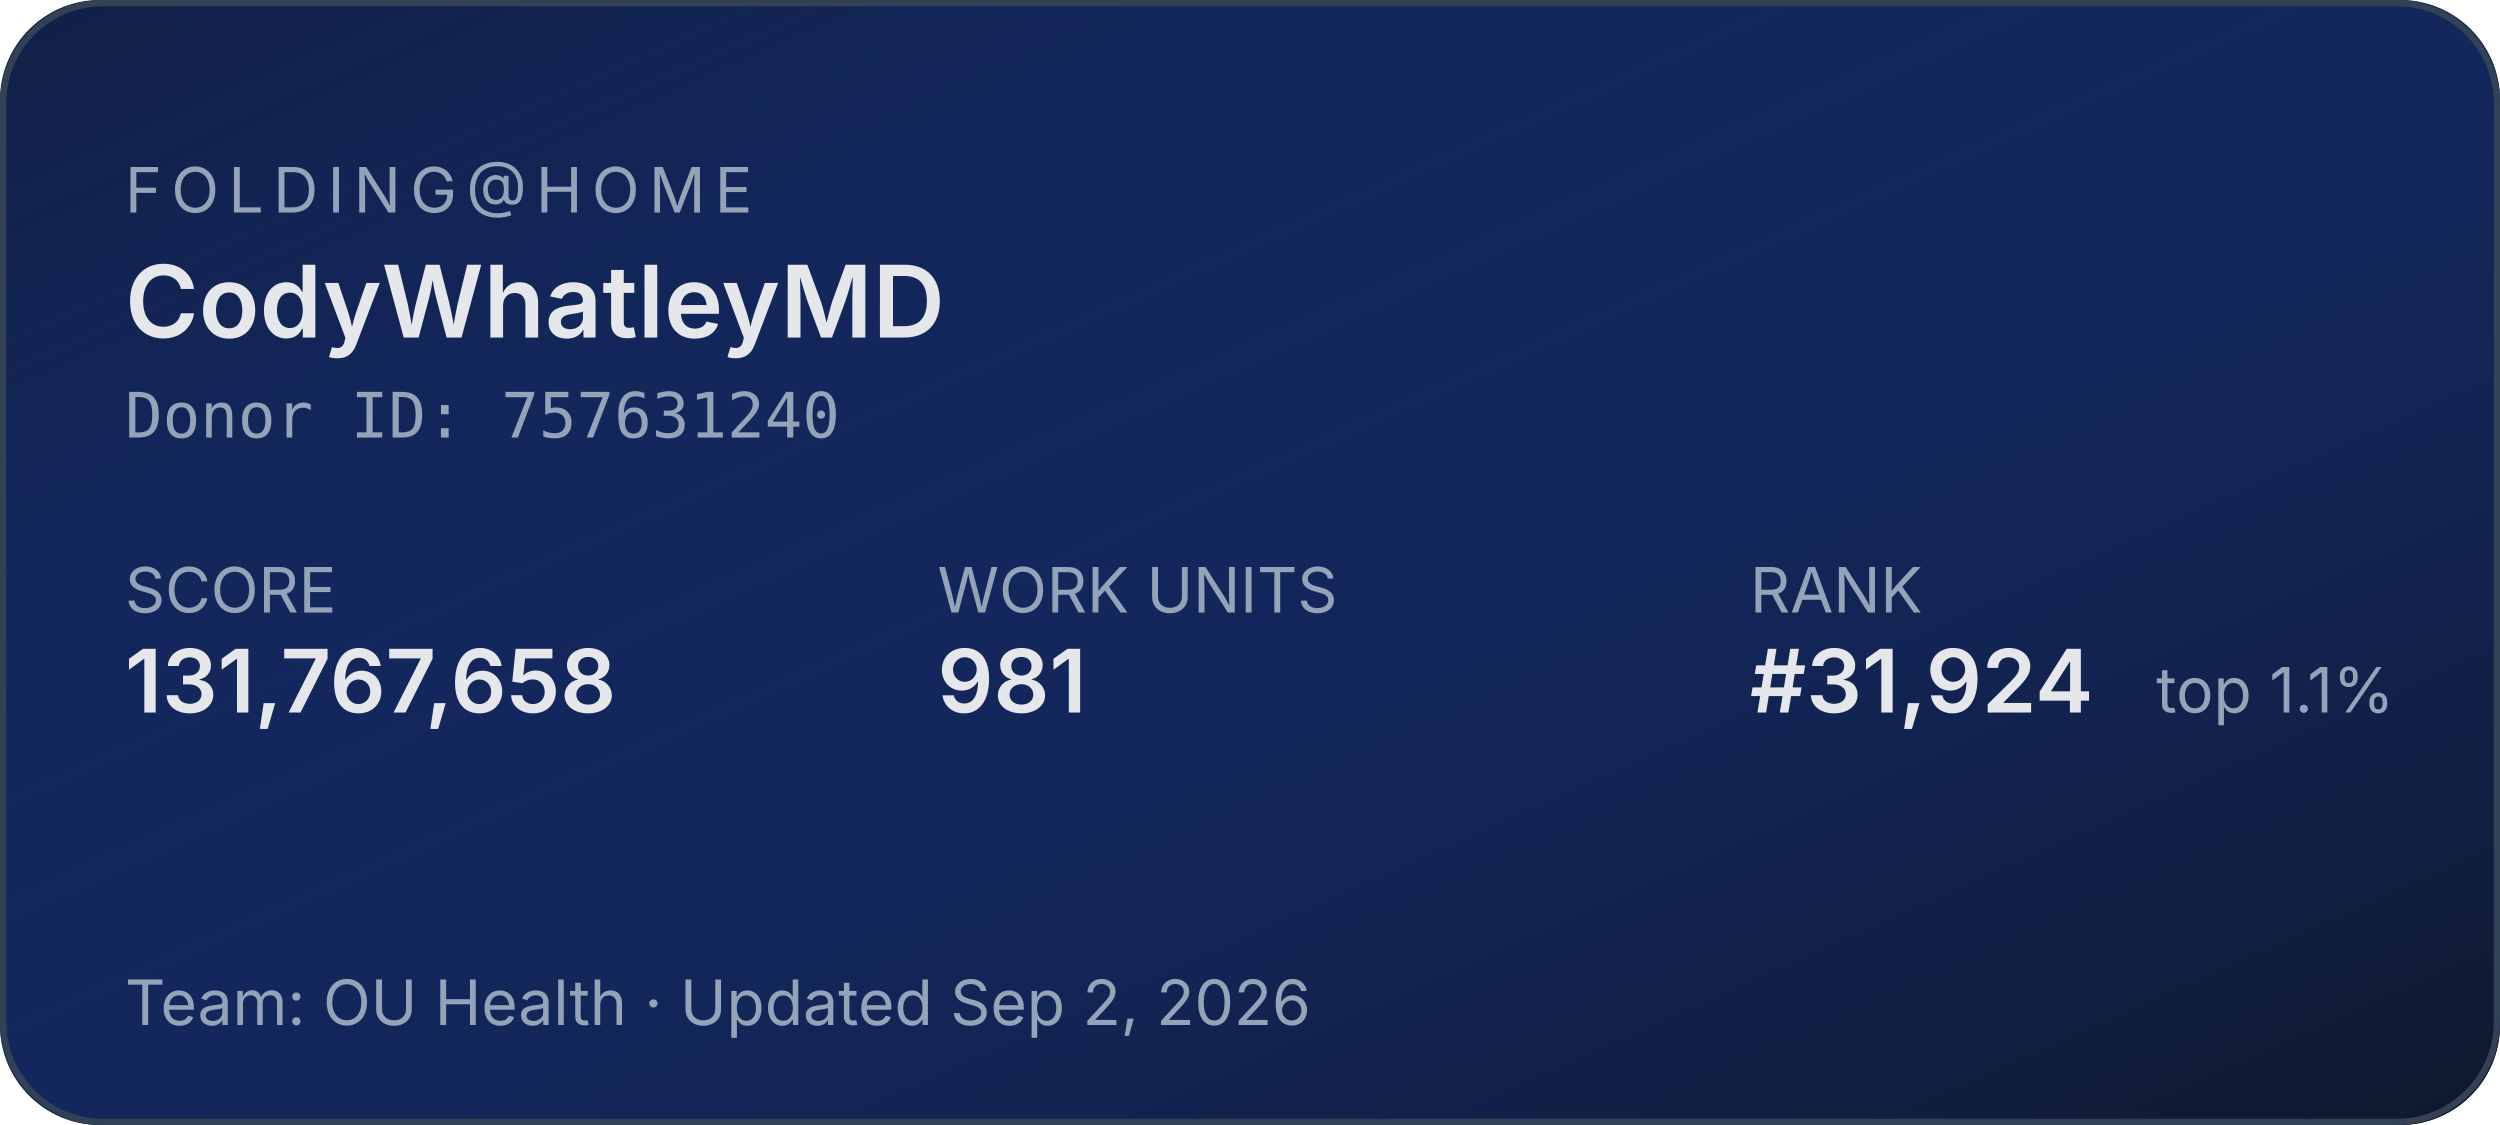
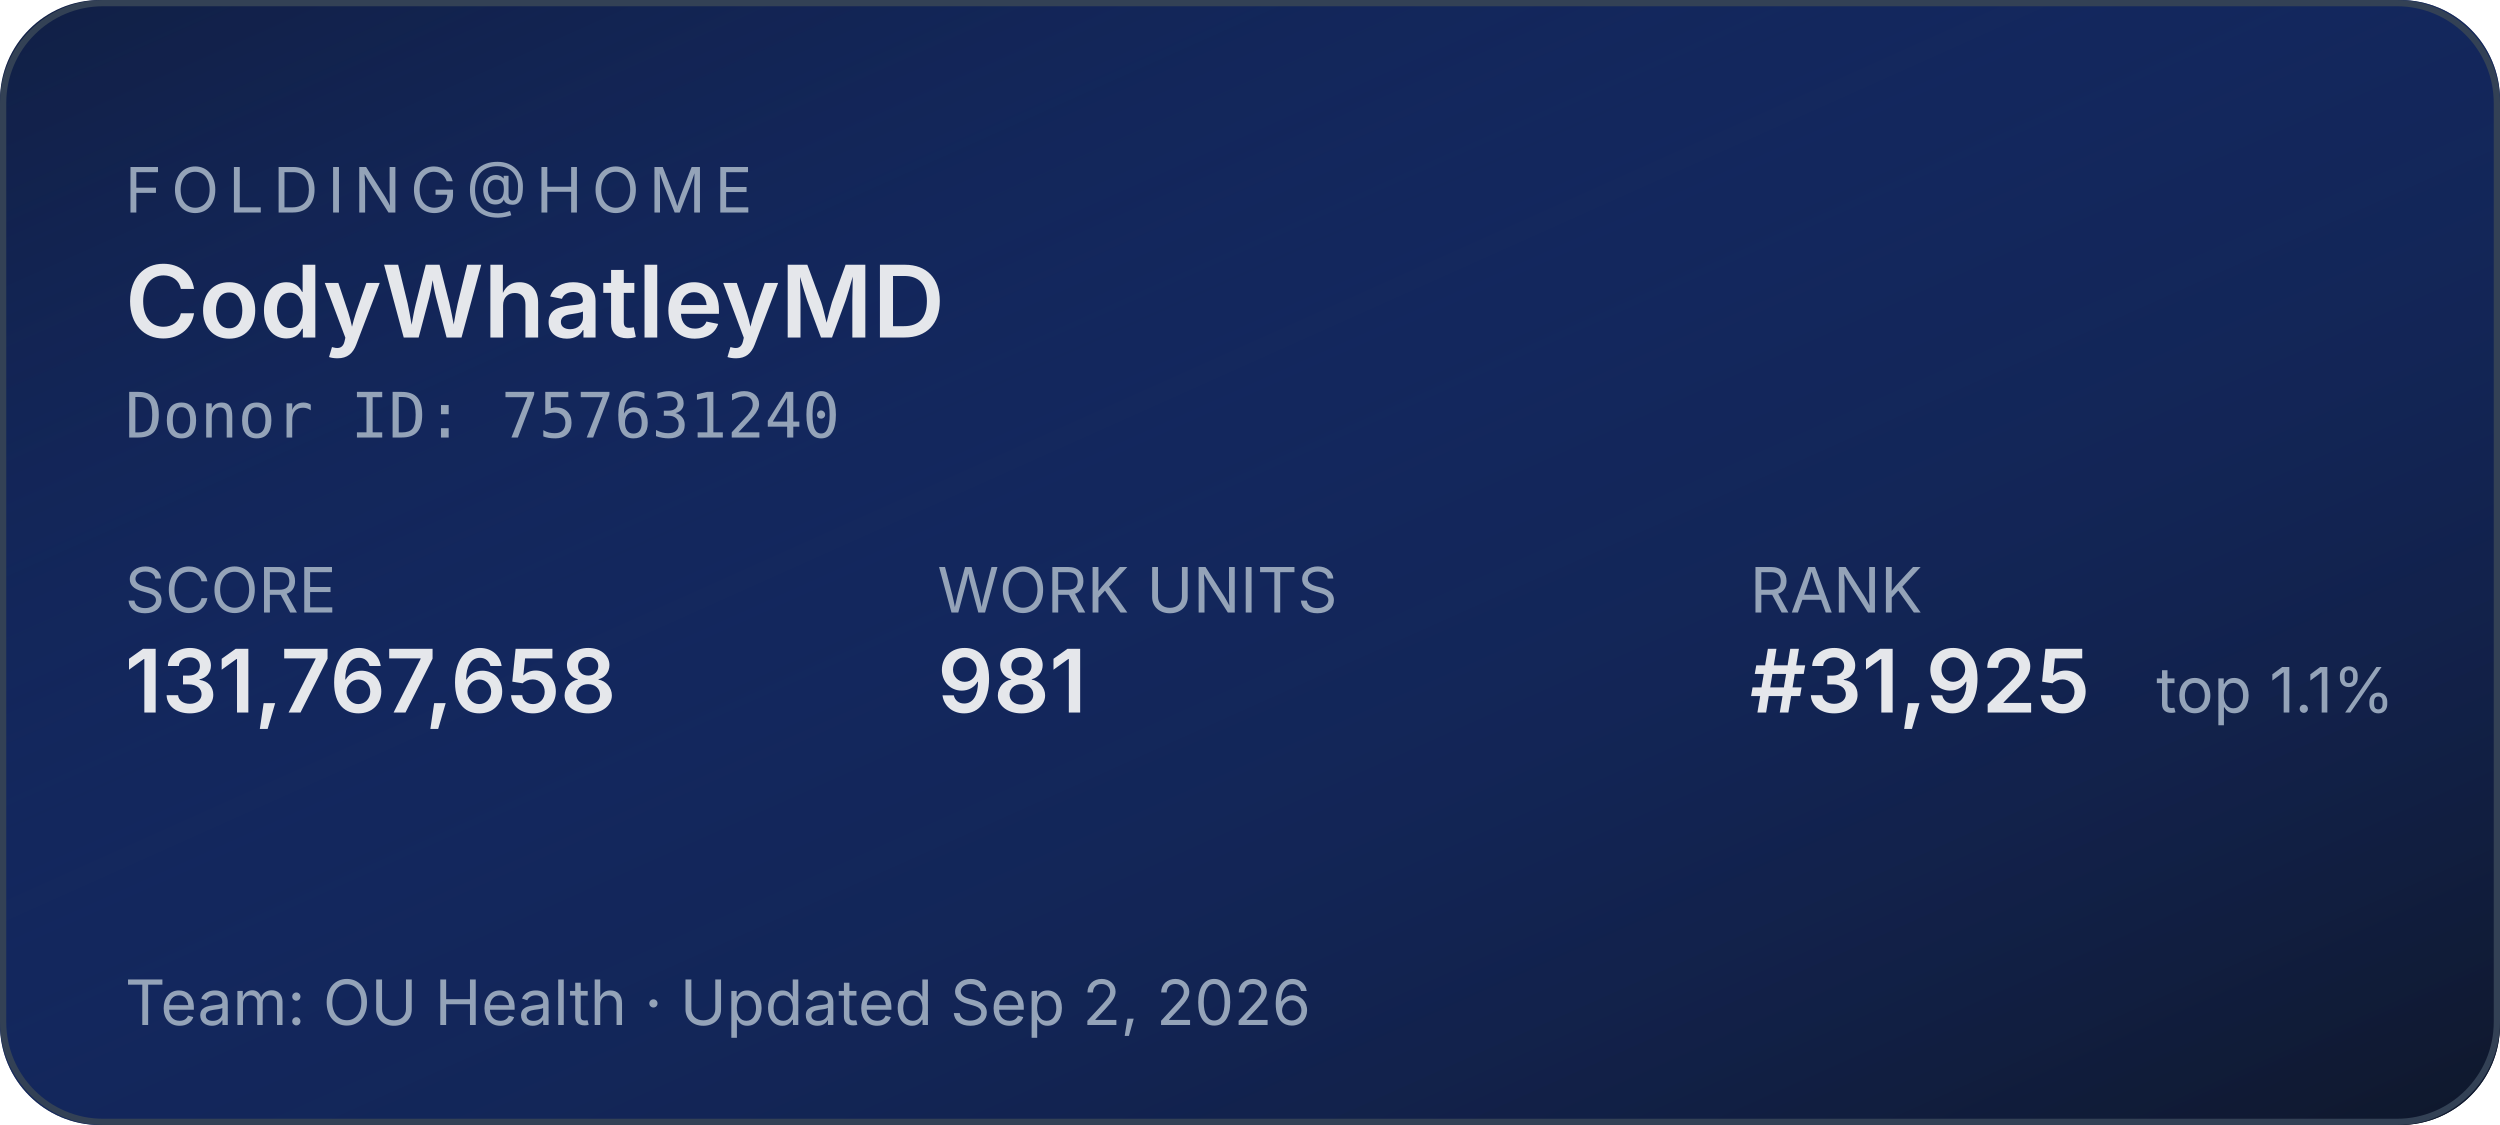
<svg xmlns="http://www.w3.org/2000/svg" width="400" height="180" role="img" aria-label="Folding@home stats for CodyWhatleyMD">
  <defs>
    <linearGradient id="bg" x1="0" y1="0" x2="1" y2="1">
      <stop offset="0%" stop-color="#1d4ed8" stop-opacity="0.15" />
      <stop offset="100%" stop-color="#0f172a" stop-opacity="1" />
    </linearGradient>
  </defs>
  <rect width="400" height="180" rx="16" fill="#0f172a" />
  <rect width="400" height="180" rx="16" fill="url(#bg)" />
  <rect x="0.5" y="0.5" width="399" height="179" rx="16" fill="none" stroke="#334155" stroke-width="1" />
  <g font-family="system-ui,-apple-system,sans-serif">
    <text x="20" y="34" fill="#94a3b8" font-size="10" letter-spacing="1.5" text-transform="uppercase">FOLDING@HOME</text>
    <text x="20" y="54" fill="#e5e7eb" font-size="16" font-weight="600">CodyWhatleyMD</text>
    <text x="20" y="70" fill="#94a3b8" font-size="10" font-family="ui-monospace,monospace">Donor ID: 757631240</text>
    <text x="20" y="98" fill="#94a3b8" font-size="10">SCORE</text>
    <text x="20" y="114" fill="#e5e7eb" font-size="14" font-weight="600">131,767,658</text>
    <text x="150" y="98" fill="#94a3b8" font-size="10">WORK UNITS</text>
    <text x="150" y="114" fill="#e5e7eb" font-size="14" font-weight="600">981</text>
    <text x="280" y="98" fill="#94a3b8" font-size="10">RANK</text>
-     <text x="280" y="114" fill="#e5e7eb" font-size="14" font-weight="600">#31,924</text>
+     <text x="280" y="114" fill="#e5e7eb" font-size="14" font-weight="600">#31,925</text>
    <text x="345" y="114" fill="#94a3b8" font-size="10">top 1.1%</text>
    <text x="20" y="164" fill="#94a3b8" font-size="10">Team: OU Health  ·  Updated Sep 2, 2026</text>
  </g>
</svg>
